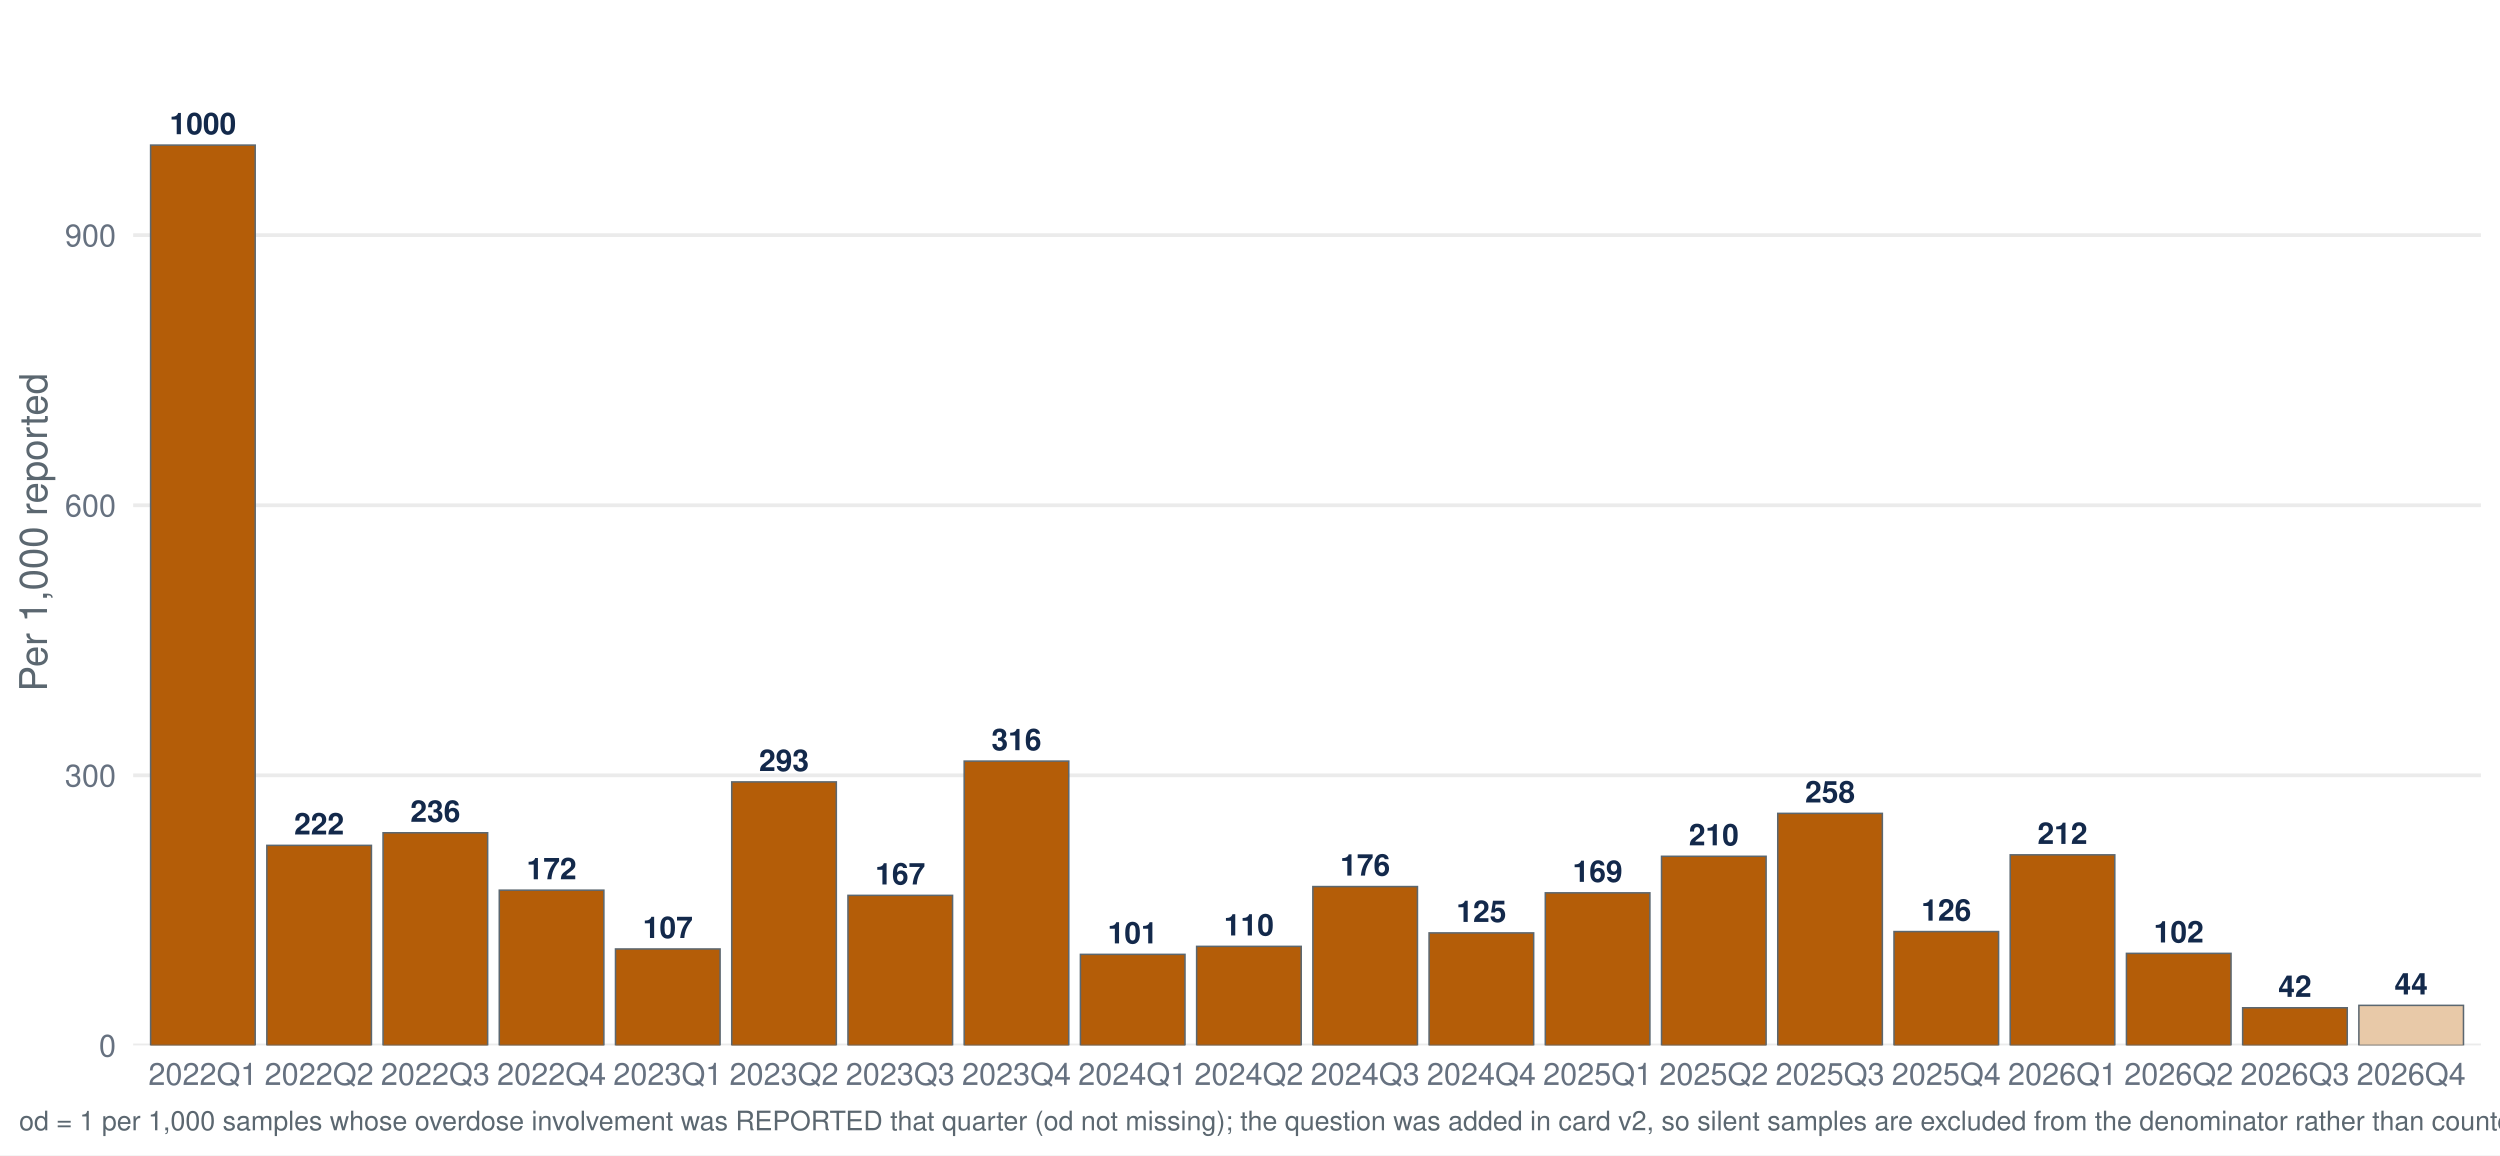
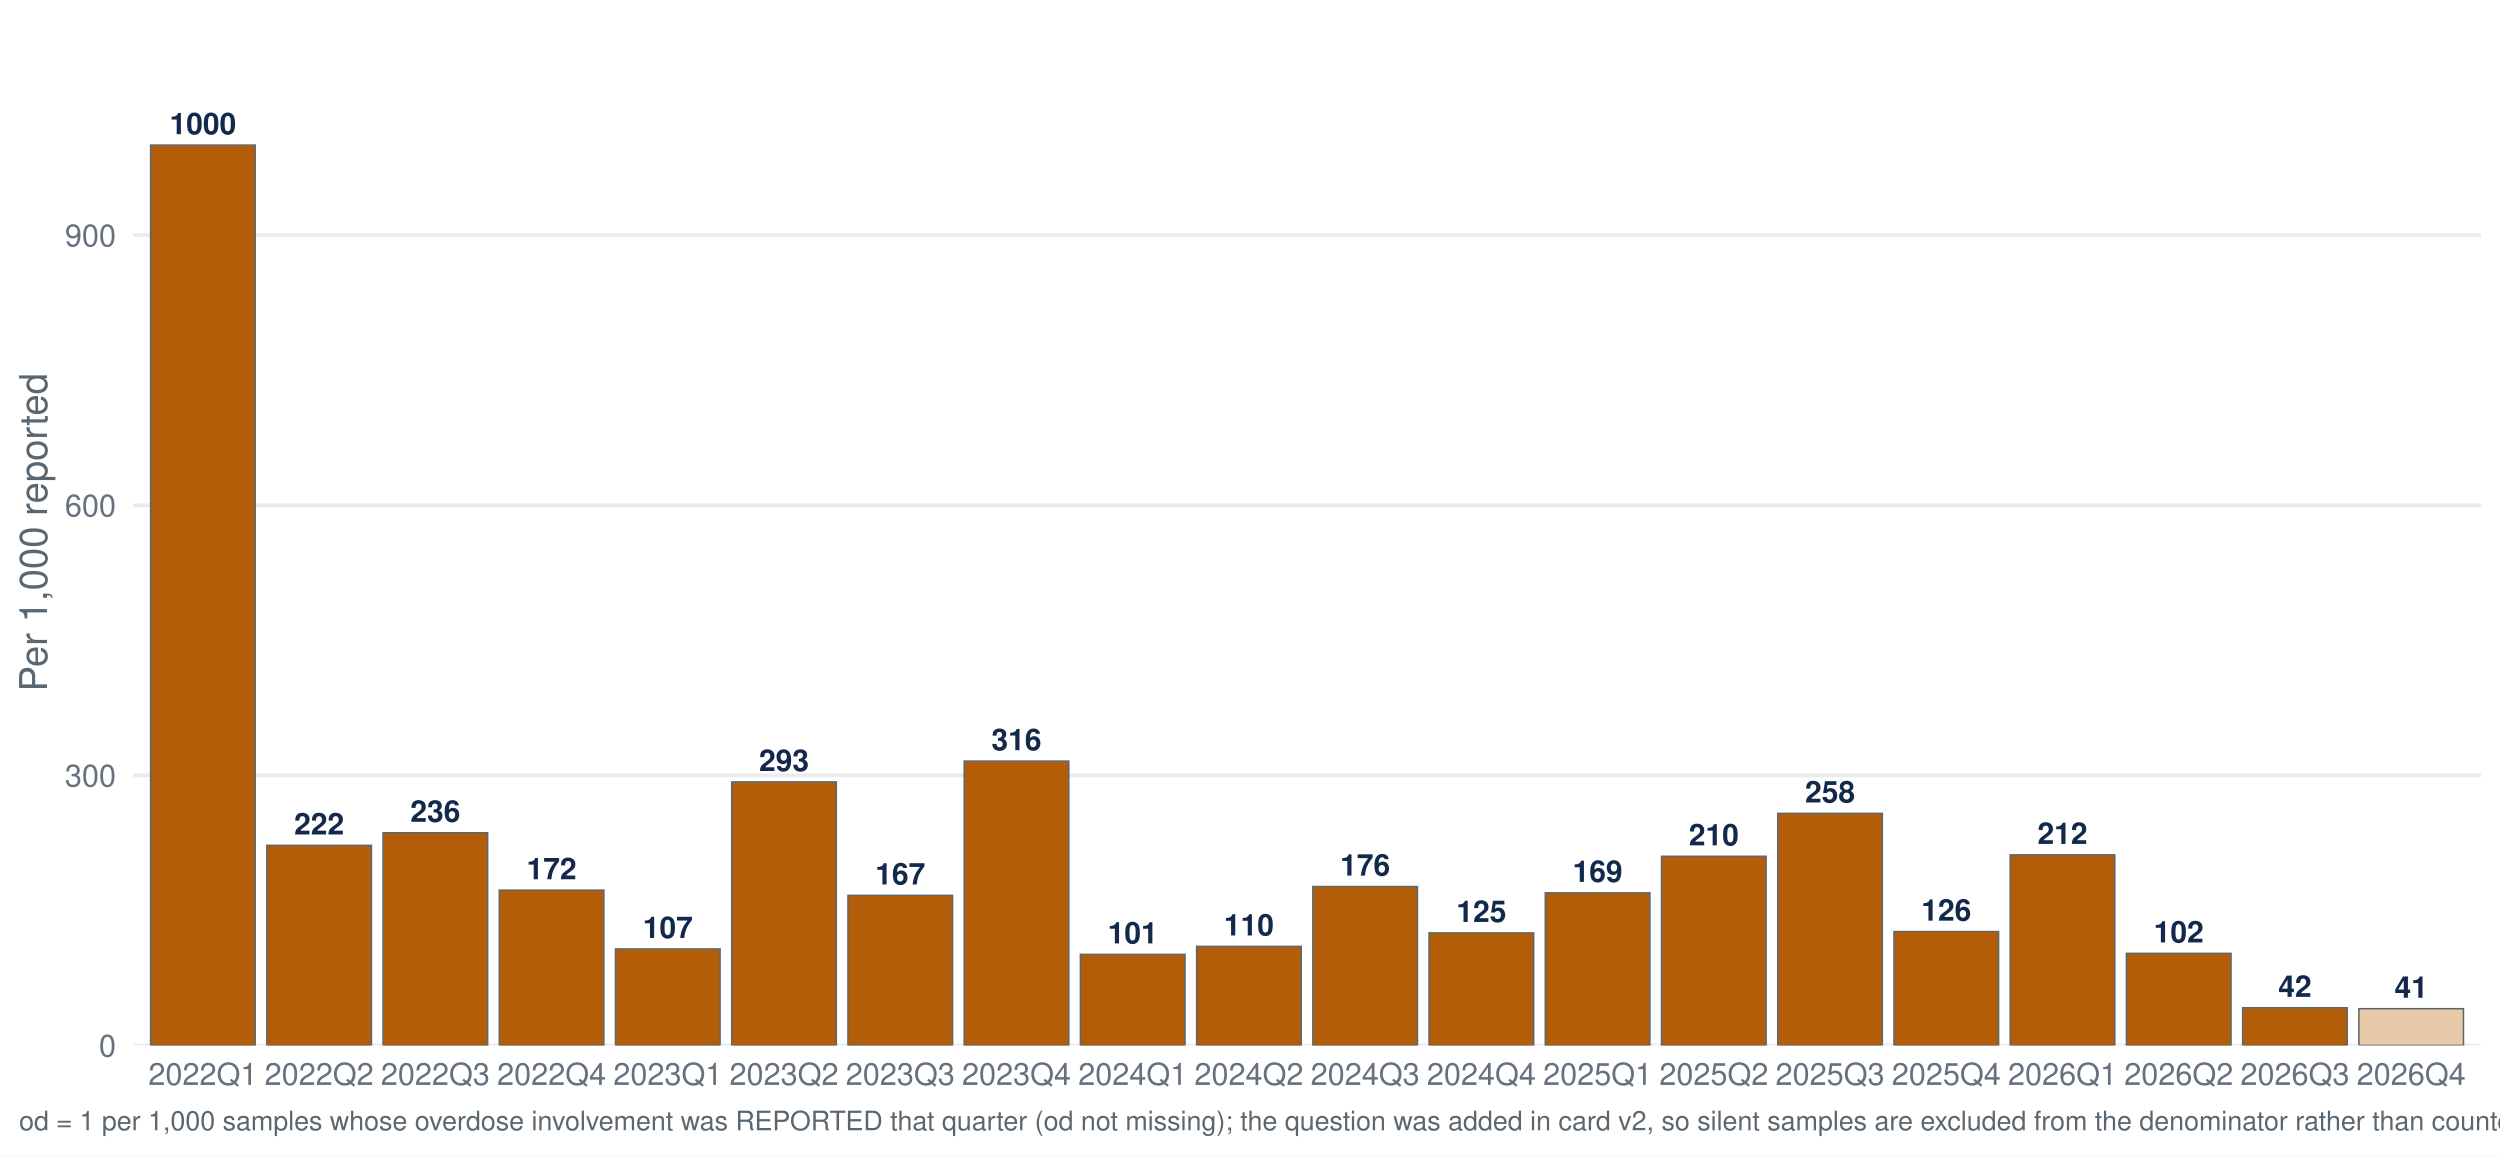
<svg xmlns="http://www.w3.org/2000/svg" width="1044.00pt" height="482.40pt" viewBox="0 0 1044.00 482.40">
  <g class="svglite">
    <defs>
      <style type="text/css">
    .svglite line, .svglite polyline, .svglite polygon, .svglite path, .svglite rect, .svglite circle {
      fill: none;
      stroke: #000000;
      stroke-linecap: round;
      stroke-linejoin: round;
      stroke-miterlimit: 10.00;
    }
    .svglite text {
      white-space: pre;
    }
    .svglite g.glyphgroup path {
      fill: inherit;
      stroke: none;
    }
  </style>
    </defs>
    <rect width="100%" height="100%" style="stroke: none; fill: #FFFFFF;" />
    <defs>
      <clipPath id="cpMC4wMHwxMDQ0LjAwfDAuMDB8NDgyLjQw">
        <rect x="0.00" y="0.00" width="1044.00" height="482.40" />
      </clipPath>
    </defs>
    <g clip-path="url(#cpMC4wMHwxMDQ0LjAwfDAuMDB8NDgyLjQw)">
      <rect x="-0" y="0.00" width="1044.00" height="482.40" style="stroke-width: 1.55; stroke: none; fill: #FFFFFF;" />
    </g>
    <defs>
      <clipPath id="cpNTUuNjF8MTAzNi4wM3w3Ljk3fDQzNi41Ng==">
        <rect x="55.61" y="7.97" width="980.42" height="428.59" />
      </clipPath>
    </defs>
    <g clip-path="url(#cpNTUuNjF8MTAzNi4wM3w3Ljk3fDQzNi41Ng==)">
      <polyline points="55.61,436.56 1036.03,436.56 " style="stroke-width: 1.55; stroke: #EBEBEB; stroke-linecap: butt;" />
      <polyline points="55.61,323.78 1036.03,323.78 " style="stroke-width: 1.55; stroke: #EBEBEB; stroke-linecap: butt;" />
      <polyline points="55.61,210.99 1036.03,210.99 " style="stroke-width: 1.55; stroke: #EBEBEB; stroke-linecap: butt;" />
      <polyline points="55.61,98.20 1036.03,98.20 " style="stroke-width: 1.55; stroke: #EBEBEB; stroke-linecap: butt;" />
      <rect x="62.89" y="60.60" width="43.68" height="375.96" style="stroke-width: 0.64; stroke: #5B6770; stroke-linecap: butt; stroke-linejoin: miter; fill: #B45D08;" />
      <rect x="111.43" y="353.02" width="43.68" height="83.55" style="stroke-width: 0.64; stroke: #5B6770; stroke-linecap: butt; stroke-linejoin: miter; fill: #B45D08;" />
      <rect x="159.96" y="347.75" width="43.68" height="88.81" style="stroke-width: 0.64; stroke: #5B6770; stroke-linecap: butt; stroke-linejoin: miter; fill: #B45D08;" />
      <rect x="208.50" y="371.74" width="43.68" height="64.82" style="stroke-width: 0.64; stroke: #5B6770; stroke-linecap: butt; stroke-linejoin: miter; fill: #B45D08;" />
      <rect x="257.03" y="396.28" width="43.68" height="40.28" style="stroke-width: 0.64; stroke: #5B6770; stroke-linecap: butt; stroke-linejoin: miter; fill: #B45D08;" />
      <rect x="305.57" y="326.53" width="43.68" height="110.04" style="stroke-width: 0.64; stroke: #5B6770; stroke-linecap: butt; stroke-linejoin: miter; fill: #B45D08;" />
      <rect x="354.11" y="373.90" width="43.68" height="62.66" style="stroke-width: 0.64; stroke: #5B6770; stroke-linecap: butt; stroke-linejoin: miter; fill: #B45D08;" />
      <rect x="402.64" y="317.84" width="43.68" height="118.72" style="stroke-width: 0.64; stroke: #5B6770; stroke-linecap: butt; stroke-linejoin: miter; fill: #B45D08;" />
      <rect x="451.18" y="398.55" width="43.68" height="38.02" style="stroke-width: 0.64; stroke: #5B6770; stroke-linecap: butt; stroke-linejoin: miter; fill: #B45D08;" />
      <rect x="499.71" y="395.21" width="43.68" height="41.36" style="stroke-width: 0.64; stroke: #5B6770; stroke-linecap: butt; stroke-linejoin: miter; fill: #B45D08;" />
      <rect x="548.25" y="370.22" width="43.68" height="66.35" style="stroke-width: 0.64; stroke: #5B6770; stroke-linecap: butt; stroke-linejoin: miter; fill: #B45D08;" />
      <rect x="596.78" y="389.57" width="43.68" height="46.99" style="stroke-width: 0.64; stroke: #5B6770; stroke-linecap: butt; stroke-linejoin: miter; fill: #B45D08;" />
      <rect x="645.32" y="372.84" width="43.68" height="63.72" style="stroke-width: 0.64; stroke: #5B6770; stroke-linecap: butt; stroke-linejoin: miter; fill: #B45D08;" />
      <rect x="693.85" y="357.58" width="43.68" height="78.98" style="stroke-width: 0.64; stroke: #5B6770; stroke-linecap: butt; stroke-linejoin: miter; fill: #B45D08;" />
      <rect x="742.39" y="339.67" width="43.68" height="96.90" style="stroke-width: 0.64; stroke: #5B6770; stroke-linecap: butt; stroke-linejoin: miter; fill: #B45D08;" />
      <rect x="790.93" y="389.03" width="43.68" height="47.54" style="stroke-width: 0.64; stroke: #5B6770; stroke-linecap: butt; stroke-linejoin: miter; fill: #B45D08;" />
      <rect x="839.46" y="356.98" width="43.68" height="79.58" style="stroke-width: 0.64; stroke: #5B6770; stroke-linecap: butt; stroke-linejoin: miter; fill: #B45D08;" />
      <rect x="888.00" y="398.13" width="43.68" height="38.43" style="stroke-width: 0.64; stroke: #5B6770; stroke-linecap: butt; stroke-linejoin: miter; fill: #B45D08;" />
      <rect x="936.53" y="420.85" width="43.68" height="15.71" style="stroke-width: 0.64; stroke: #5B6770; stroke-linecap: butt; stroke-linejoin: miter; fill: #B45D08;" />
-       <rect x="985.07" y="419.85" width="43.68" height="16.71" style="stroke-width: 0.64; stroke: #5B6770; stroke-linecap: butt; stroke-linejoin: miter; fill: #E8C9A8;" />
+       <rect x="985.07" y="421.22" width="43.68" height="15.35" style="stroke-width: 0.64; stroke: #5B6770; stroke-linecap: butt; stroke-linejoin: miter; fill: #E8C9A8;" />
      <text x="84.73" y="56.04" text-anchor="middle" style="font-size: 12.52px; font-weight: bold;fill: #13294B; font-family: &quot;Nimbus Sans&quot;;" textLength="27.81px" lengthAdjust="spacingAndGlyphs">1000</text>
      <text x="133.27" y="348.46" text-anchor="middle" style="font-size: 12.52px; font-weight: bold;fill: #13294B; font-family: &quot;Nimbus Sans&quot;;" textLength="20.86px" lengthAdjust="spacingAndGlyphs">222</text>
      <text x="181.80" y="343.19" text-anchor="middle" style="font-size: 12.52px; font-weight: bold;fill: #13294B; font-family: &quot;Nimbus Sans&quot;;" textLength="20.86px" lengthAdjust="spacingAndGlyphs">236</text>
      <text x="230.34" y="367.18" text-anchor="middle" style="font-size: 12.52px; font-weight: bold;fill: #13294B; font-family: &quot;Nimbus Sans&quot;;" textLength="20.86px" lengthAdjust="spacingAndGlyphs">172</text>
      <text x="278.88" y="391.72" text-anchor="middle" style="font-size: 12.52px; font-weight: bold;fill: #13294B; font-family: &quot;Nimbus Sans&quot;;" textLength="20.86px" lengthAdjust="spacingAndGlyphs">107</text>
      <text x="327.41" y="321.97" text-anchor="middle" style="font-size: 12.52px; font-weight: bold;fill: #13294B; font-family: &quot;Nimbus Sans&quot;;" textLength="20.86px" lengthAdjust="spacingAndGlyphs">293</text>
      <text x="375.95" y="369.34" text-anchor="middle" style="font-size: 12.52px; font-weight: bold;fill: #13294B; font-family: &quot;Nimbus Sans&quot;;" textLength="20.86px" lengthAdjust="spacingAndGlyphs">167</text>
      <text x="424.48" y="313.28" text-anchor="middle" style="font-size: 12.52px; font-weight: bold;fill: #13294B; font-family: &quot;Nimbus Sans&quot;;" textLength="20.86px" lengthAdjust="spacingAndGlyphs">316</text>
      <text x="473.02" y="393.98" text-anchor="middle" style="font-size: 12.52px; font-weight: bold;fill: #13294B; font-family: &quot;Nimbus Sans&quot;;" textLength="20.86px" lengthAdjust="spacingAndGlyphs">101</text>
      <text x="521.55" y="390.65" text-anchor="middle" style="font-size: 12.52px; font-weight: bold;fill: #13294B; font-family: &quot;Nimbus Sans&quot;;" textLength="20.86px" lengthAdjust="spacingAndGlyphs">110</text>
      <text x="570.09" y="365.66" text-anchor="middle" style="font-size: 12.52px; font-weight: bold;fill: #13294B; font-family: &quot;Nimbus Sans&quot;;" textLength="20.86px" lengthAdjust="spacingAndGlyphs">176</text>
      <text x="618.62" y="385.01" text-anchor="middle" style="font-size: 12.52px; font-weight: bold;fill: #13294B; font-family: &quot;Nimbus Sans&quot;;" textLength="20.86px" lengthAdjust="spacingAndGlyphs">125</text>
      <text x="667.16" y="368.28" text-anchor="middle" style="font-size: 12.52px; font-weight: bold;fill: #13294B; font-family: &quot;Nimbus Sans&quot;;" textLength="20.86px" lengthAdjust="spacingAndGlyphs">169</text>
      <text x="715.70" y="353.02" text-anchor="middle" style="font-size: 12.52px; font-weight: bold;fill: #13294B; font-family: &quot;Nimbus Sans&quot;;" textLength="20.86px" lengthAdjust="spacingAndGlyphs">210</text>
      <text x="764.23" y="335.11" text-anchor="middle" style="font-size: 12.52px; font-weight: bold;fill: #13294B; font-family: &quot;Nimbus Sans&quot;;" textLength="20.86px" lengthAdjust="spacingAndGlyphs">258</text>
      <text x="812.77" y="384.47" text-anchor="middle" style="font-size: 12.52px; font-weight: bold;fill: #13294B; font-family: &quot;Nimbus Sans&quot;;" textLength="20.86px" lengthAdjust="spacingAndGlyphs">126</text>
      <text x="861.30" y="352.42" text-anchor="middle" style="font-size: 12.52px; font-weight: bold;fill: #13294B; font-family: &quot;Nimbus Sans&quot;;" textLength="20.86px" lengthAdjust="spacingAndGlyphs">212</text>
      <text x="909.84" y="393.57" text-anchor="middle" style="font-size: 12.52px; font-weight: bold;fill: #13294B; font-family: &quot;Nimbus Sans&quot;;" textLength="20.86px" lengthAdjust="spacingAndGlyphs">102</text>
      <text x="958.37" y="416.29" text-anchor="middle" style="font-size: 12.52px; font-weight: bold;fill: #13294B; font-family: &quot;Nimbus Sans&quot;;" textLength="13.91px" lengthAdjust="spacingAndGlyphs">42</text>
-       <text x="1006.91" y="415.29" text-anchor="middle" style="font-size: 12.52px; font-weight: bold;fill: #13294B; font-family: &quot;Nimbus Sans&quot;;" textLength="13.91px" lengthAdjust="spacingAndGlyphs">44</text>
+       <text x="1006.91" y="416.66" text-anchor="middle" style="font-size: 12.52px; font-weight: bold;fill: #13294B; font-family: &quot;Nimbus Sans&quot;;" textLength="13.91px" lengthAdjust="spacingAndGlyphs">41</text>
    </g>
    <g clip-path="url(#cpMC4wMHwxMDQ0LjAwfDAuMDB8NDgyLjQw)">
      <text x="48.44" y="441.23" text-anchor="end" style="font-size: 12.80px;fill: #667180; font-family: &quot;Nimbus Sans&quot;;" textLength="7.11px" lengthAdjust="spacingAndGlyphs">0</text>
      <text x="48.44" y="328.44" text-anchor="end" style="font-size: 12.80px;fill: #667180; font-family: &quot;Nimbus Sans&quot;;" textLength="21.33px" lengthAdjust="spacingAndGlyphs">300</text>
      <text x="48.44" y="215.65" text-anchor="end" style="font-size: 12.80px;fill: #667180; font-family: &quot;Nimbus Sans&quot;;" textLength="21.33px" lengthAdjust="spacingAndGlyphs">600</text>
      <text x="48.44" y="102.87" text-anchor="end" style="font-size: 12.80px;fill: #667180; font-family: &quot;Nimbus Sans&quot;;" textLength="21.33px" lengthAdjust="spacingAndGlyphs">900</text>
      <text x="84.73" y="453.07" text-anchor="middle" style="font-size: 12.80px;fill: #667180; font-family: &quot;Nimbus Sans&quot;;" textLength="45.50px" lengthAdjust="spacingAndGlyphs">2022Q1</text>
      <text x="133.27" y="453.07" text-anchor="middle" style="font-size: 12.80px;fill: #667180; font-family: &quot;Nimbus Sans&quot;;" textLength="45.50px" lengthAdjust="spacingAndGlyphs">2022Q2</text>
      <text x="181.80" y="453.07" text-anchor="middle" style="font-size: 12.80px;fill: #667180; font-family: &quot;Nimbus Sans&quot;;" textLength="45.50px" lengthAdjust="spacingAndGlyphs">2022Q3</text>
      <text x="230.34" y="453.07" text-anchor="middle" style="font-size: 12.80px;fill: #667180; font-family: &quot;Nimbus Sans&quot;;" textLength="45.50px" lengthAdjust="spacingAndGlyphs">2022Q4</text>
      <text x="278.88" y="453.07" text-anchor="middle" style="font-size: 12.80px;fill: #667180; font-family: &quot;Nimbus Sans&quot;;" textLength="45.50px" lengthAdjust="spacingAndGlyphs">2023Q1</text>
      <text x="327.41" y="453.07" text-anchor="middle" style="font-size: 12.80px;fill: #667180; font-family: &quot;Nimbus Sans&quot;;" textLength="45.50px" lengthAdjust="spacingAndGlyphs">2023Q2</text>
      <text x="375.95" y="453.07" text-anchor="middle" style="font-size: 12.80px;fill: #667180; font-family: &quot;Nimbus Sans&quot;;" textLength="45.50px" lengthAdjust="spacingAndGlyphs">2023Q3</text>
      <text x="424.48" y="453.07" text-anchor="middle" style="font-size: 12.80px;fill: #667180; font-family: &quot;Nimbus Sans&quot;;" textLength="45.50px" lengthAdjust="spacingAndGlyphs">2023Q4</text>
      <text x="473.02" y="453.07" text-anchor="middle" style="font-size: 12.80px;fill: #667180; font-family: &quot;Nimbus Sans&quot;;" textLength="45.50px" lengthAdjust="spacingAndGlyphs">2024Q1</text>
      <text x="521.55" y="453.07" text-anchor="middle" style="font-size: 12.80px;fill: #667180; font-family: &quot;Nimbus Sans&quot;;" textLength="45.50px" lengthAdjust="spacingAndGlyphs">2024Q2</text>
      <text x="570.09" y="453.07" text-anchor="middle" style="font-size: 12.80px;fill: #667180; font-family: &quot;Nimbus Sans&quot;;" textLength="45.50px" lengthAdjust="spacingAndGlyphs">2024Q3</text>
      <text x="618.62" y="453.07" text-anchor="middle" style="font-size: 12.80px;fill: #667180; font-family: &quot;Nimbus Sans&quot;;" textLength="45.50px" lengthAdjust="spacingAndGlyphs">2024Q4</text>
      <text x="667.16" y="453.07" text-anchor="middle" style="font-size: 12.80px;fill: #667180; font-family: &quot;Nimbus Sans&quot;;" textLength="45.50px" lengthAdjust="spacingAndGlyphs">2025Q1</text>
      <text x="715.70" y="453.07" text-anchor="middle" style="font-size: 12.80px;fill: #667180; font-family: &quot;Nimbus Sans&quot;;" textLength="45.50px" lengthAdjust="spacingAndGlyphs">2025Q2</text>
      <text x="764.23" y="453.07" text-anchor="middle" style="font-size: 12.80px;fill: #667180; font-family: &quot;Nimbus Sans&quot;;" textLength="45.50px" lengthAdjust="spacingAndGlyphs">2025Q3</text>
      <text x="812.77" y="453.07" text-anchor="middle" style="font-size: 12.80px;fill: #667180; font-family: &quot;Nimbus Sans&quot;;" textLength="45.50px" lengthAdjust="spacingAndGlyphs">2025Q4</text>
      <text x="861.30" y="453.07" text-anchor="middle" style="font-size: 12.80px;fill: #667180; font-family: &quot;Nimbus Sans&quot;;" textLength="45.50px" lengthAdjust="spacingAndGlyphs">2026Q1</text>
      <text x="909.84" y="453.07" text-anchor="middle" style="font-size: 12.80px;fill: #667180; font-family: &quot;Nimbus Sans&quot;;" textLength="45.50px" lengthAdjust="spacingAndGlyphs">2026Q2</text>
      <text x="958.37" y="453.07" text-anchor="middle" style="font-size: 12.80px;fill: #667180; font-family: &quot;Nimbus Sans&quot;;" textLength="45.50px" lengthAdjust="spacingAndGlyphs">2026Q3</text>
      <text x="1006.91" y="453.07" text-anchor="middle" style="font-size: 12.80px;fill: #667180; font-family: &quot;Nimbus Sans&quot;;" textLength="45.50px" lengthAdjust="spacingAndGlyphs">2026Q4</text>
      <text transform="translate(19.63,222.27) rotate(-90)" text-anchor="middle" style="font-size: 16.00px;fill: #5B6770; font-family: &quot;Nimbus Sans&quot;;" textLength="132.95px" lengthAdjust="spacingAndGlyphs">Per 1,000 reported</text>
-       <text x="7.97" y="471.99" style="font-size: 11.20px;fill: #5B6770; font-family: &quot;Nimbus Sans&quot;;" textLength="1449.75px" lengthAdjust="spacingAndGlyphs">od = 1 per 1,000 samples whose overdose involvement was REPORTED that quarter (od not missing); the question was added in card v2, so silent samples are excluded from the denominator rather than counted as not-involved. Includes samples with date_complete 26 Jan 2022–14 Oct 2026.</text>
+       <text x="7.97" y="471.99" style="font-size: 11.20px;fill: #5B6770; font-family: &quot;Nimbus Sans&quot;;" textLength="1449.75px" lengthAdjust="spacingAndGlyphs">od = 1 per 1,000 samples whose overdose involvement was REPORTED that quarter (od not missing); the question was added in card v2, so silent samples are excluded from the denominator rather than counted as not-involved. Includes samples with date_complete 26 Jan 2022–16 Oct 2026.</text>
    </g>
  </g>
</svg>
